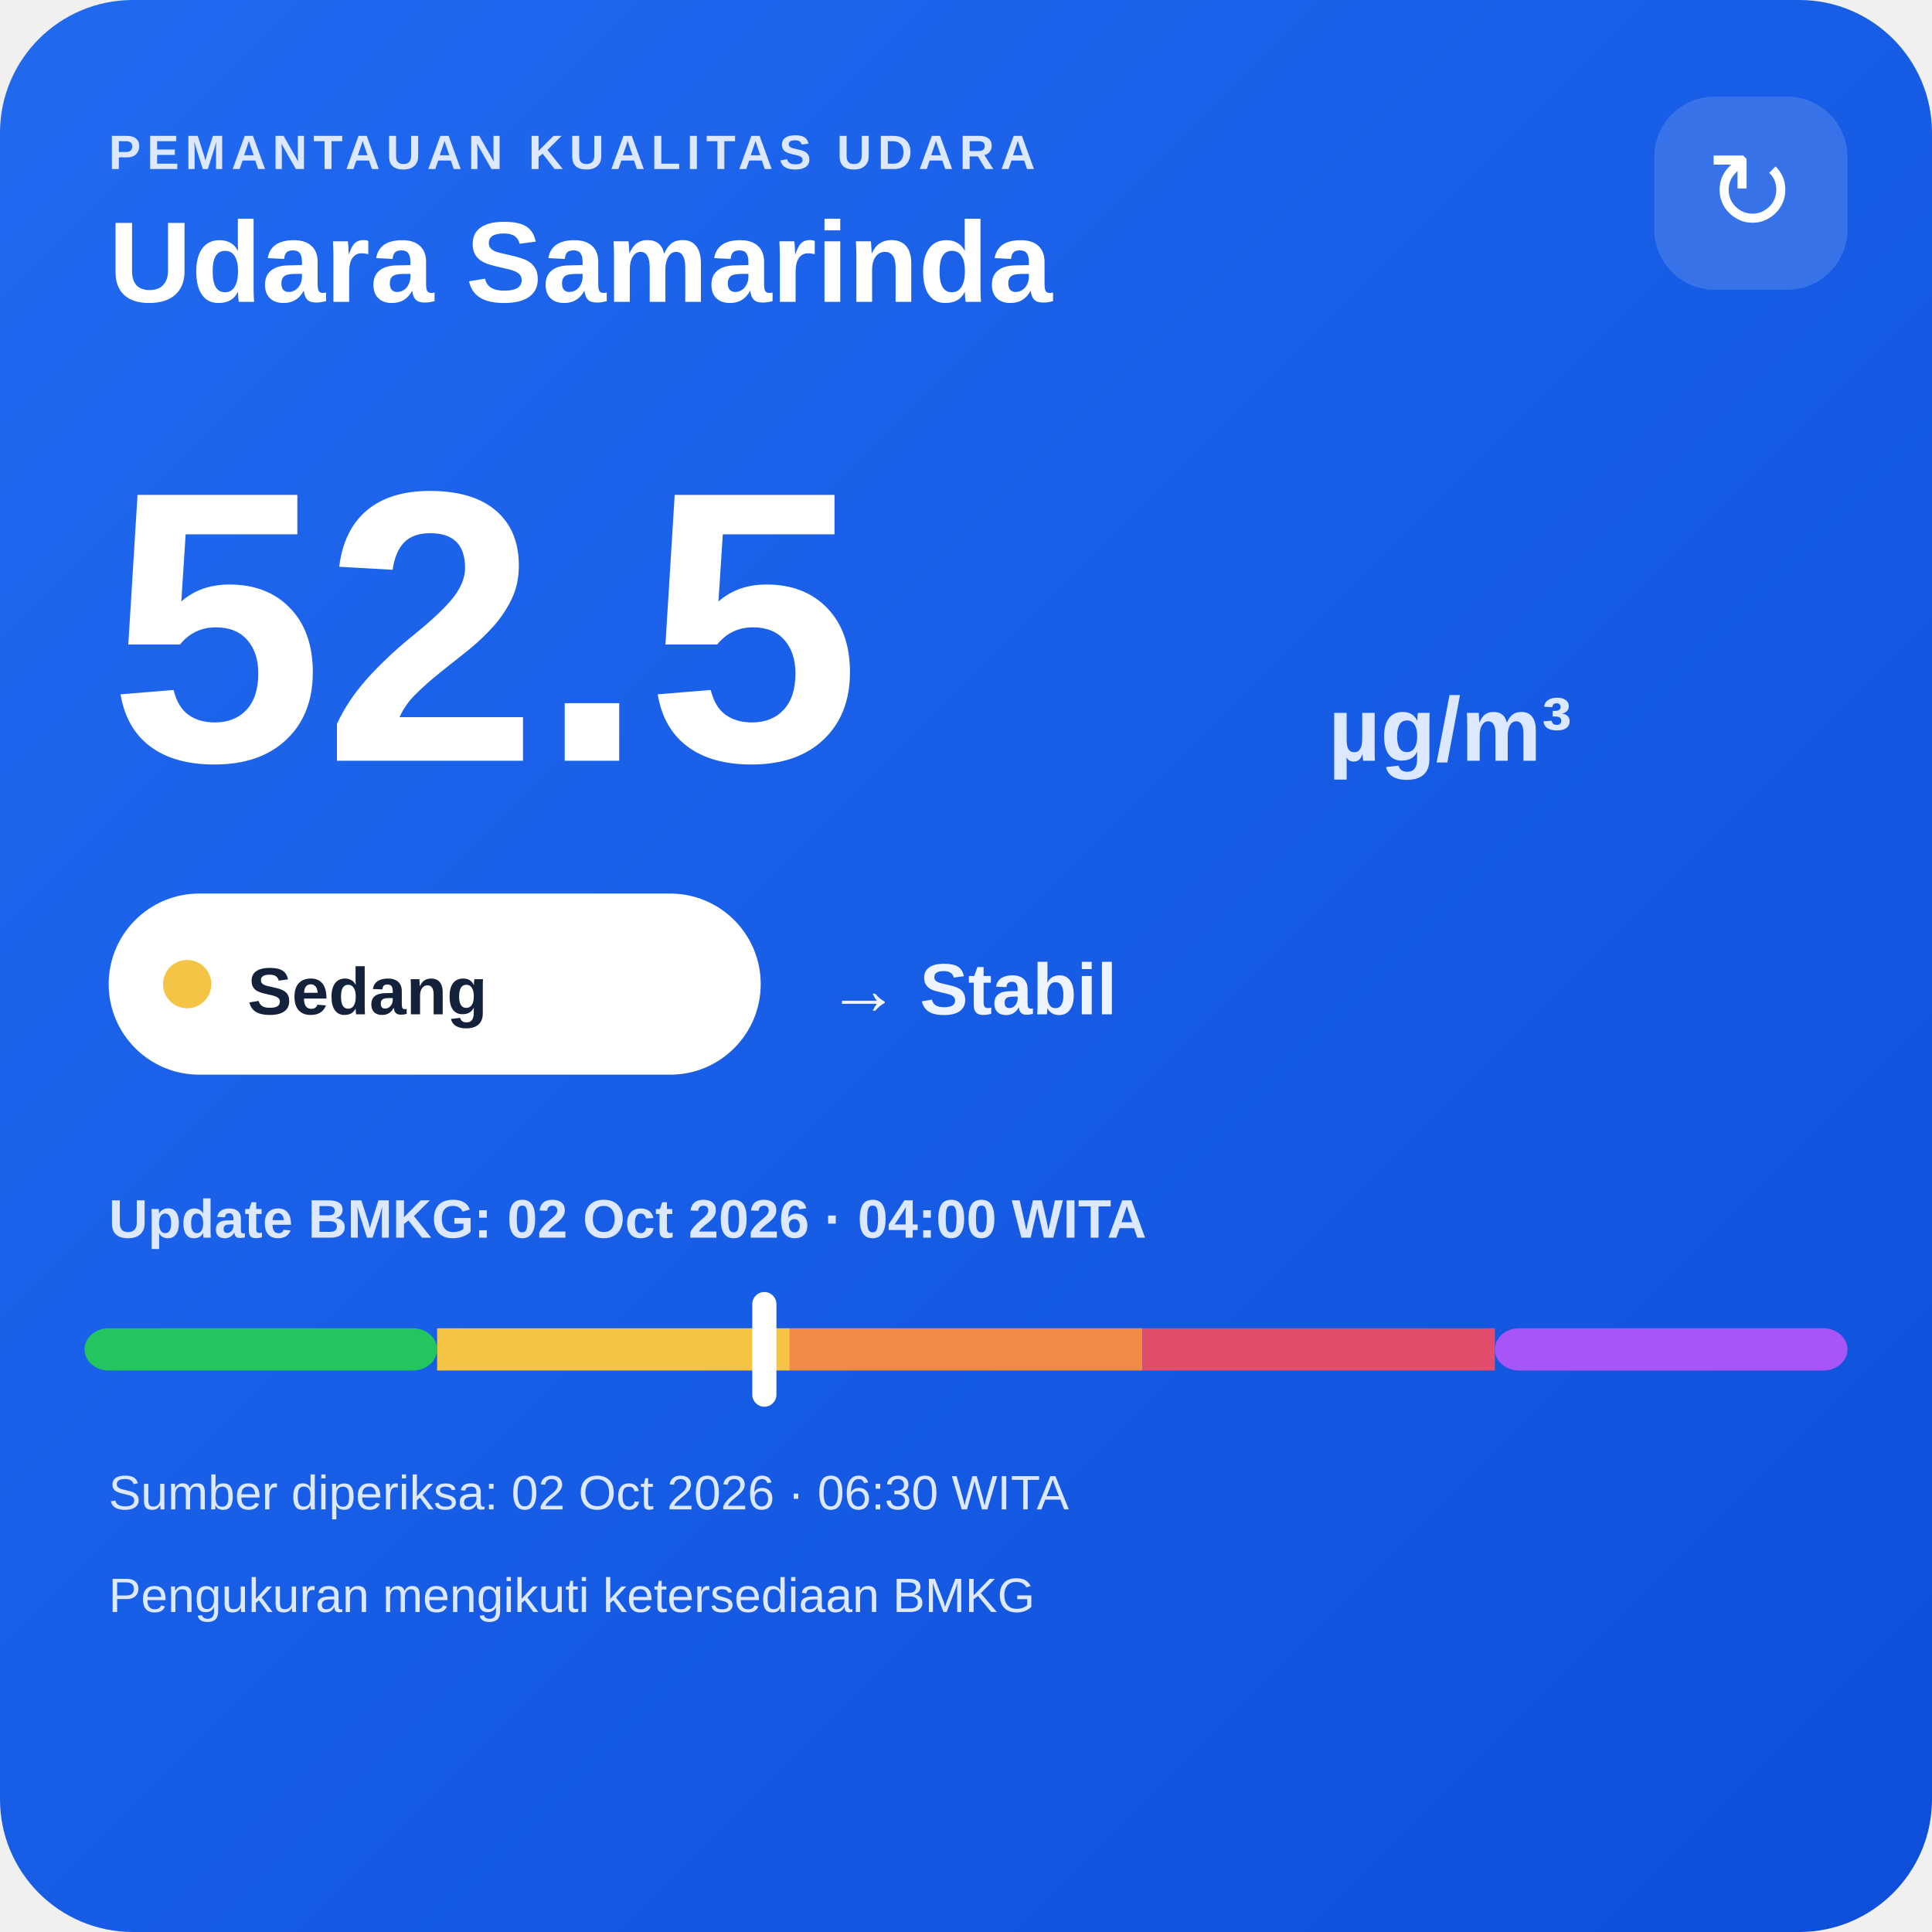
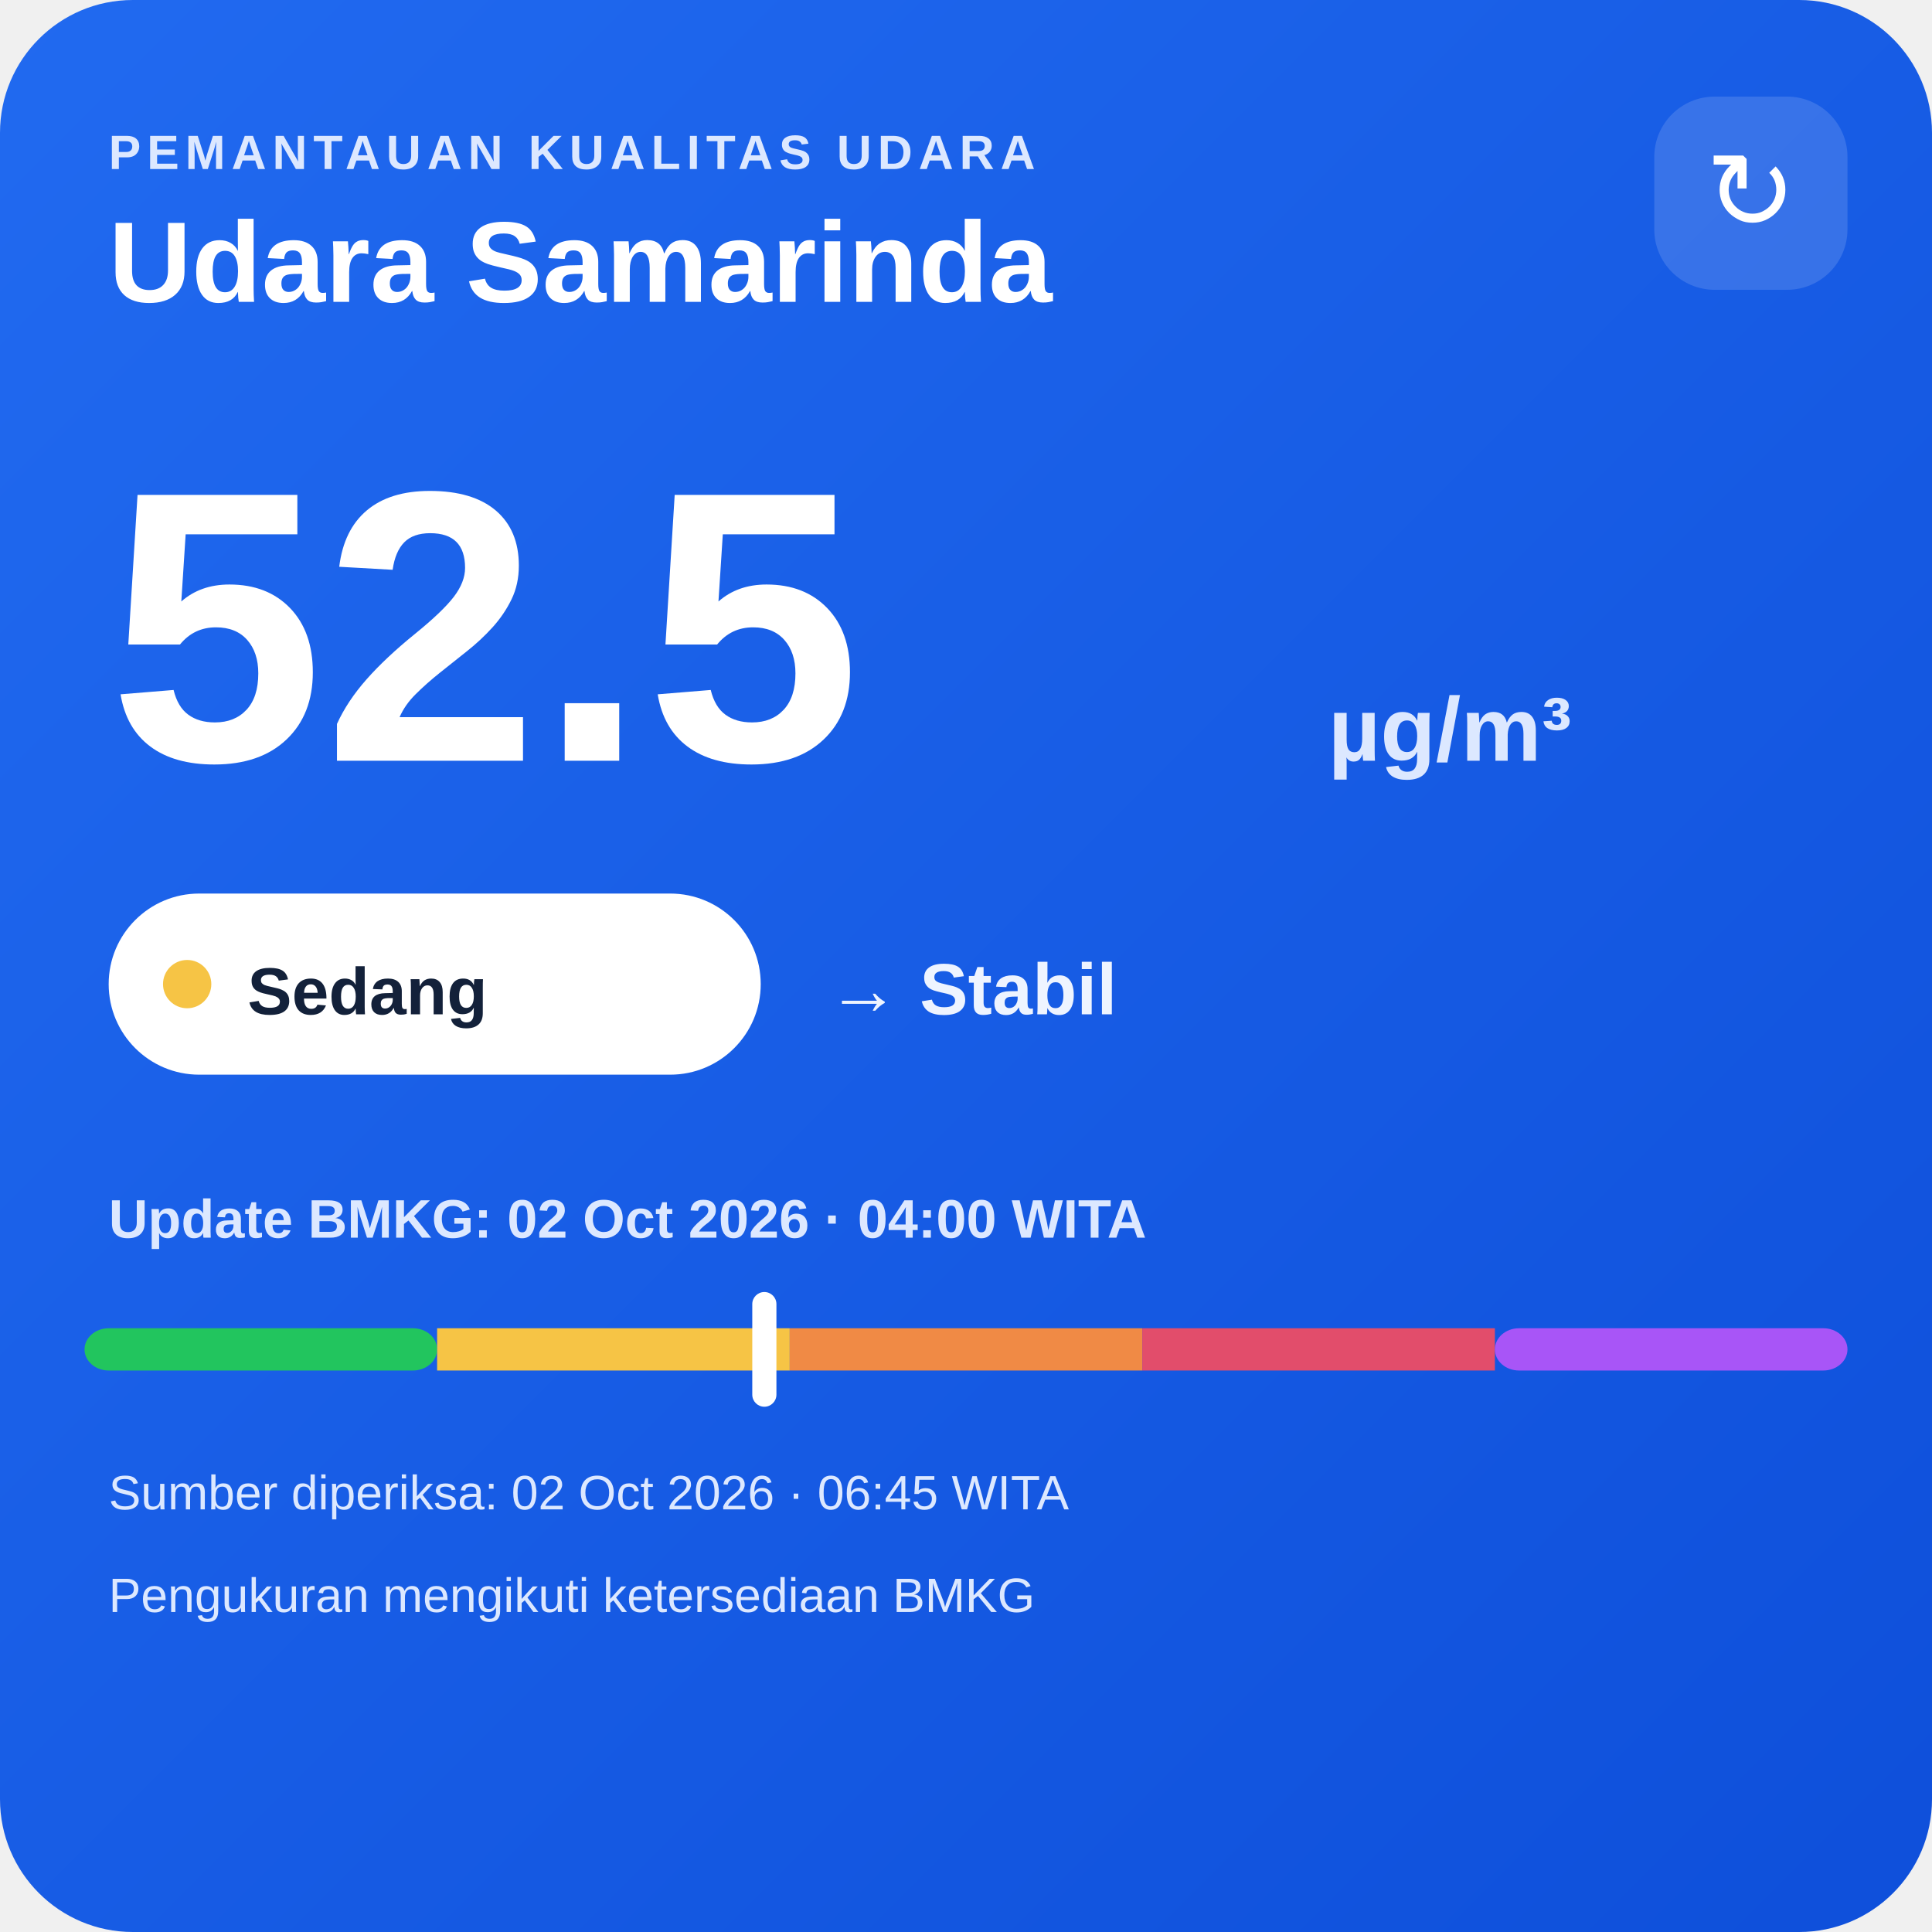
<svg xmlns="http://www.w3.org/2000/svg" width="320" height="320" viewBox="0 0 320 320">
  <defs>
    <linearGradient id="bg" x1="0" y1="0" x2="1" y2="1">
      <stop offset="0" stop-color="#216af0" />
      <stop offset="1" stop-color="#0e4fda" />
    </linearGradient>
  </defs>
  <rect width="320" height="320" rx="22" fill="url(#bg)" />
  <text x="18" y="28" fill="#dce8ff" font-family="Arial,sans-serif" font-size="8" font-weight="700" letter-spacing="1">PEMANTAUAN KUALITAS UDARA</text>
  <text x="18" y="50" fill="#ffffff" font-family="Arial,sans-serif" font-size="19" font-weight="700">Udara Samarinda</text>
  <rect x="274" y="16" width="32" height="32" rx="10" fill="#ffffff" fill-opacity=".14" />
  <text x="290" y="38" text-anchor="middle" fill="#ffffff" font-family="Arial,sans-serif" font-size="18">↻</text>
  <text x="18" y="126" fill="#ffffff" font-family="Arial,sans-serif" font-size="64" font-weight="800">52.5</text>
  <text x="220" y="126" fill="#dce8ff" font-family="Arial,sans-serif" font-size="15" font-weight="700">µg/m³</text>
  <rect x="18" y="148" width="108" height="30" rx="15" fill="#ffffff" />
  <circle cx="31" cy="163" r="4" fill="#f6c445" />
  <text x="41" y="168" fill="#13213a" font-family="Arial,sans-serif" font-size="11" font-weight="700">Sedang</text>
  <text x="137" y="168" fill="#eef4ff" font-family="Arial,sans-serif" font-size="12" font-weight="700">→ Stabil</text>
  <text x="18" y="205" fill="#dce8ff" font-family="Arial,sans-serif" font-size="9" font-weight="700">Update BMKG: 02 Oct 2026 · 04:00 WITA</text>
  <rect x="14" y="220" width="58.4" height="7" rx="4" fill="#22c55e" />
  <rect x="72.4" y="220" width="58.4" height="7" fill="#f6c445" />
  <rect x="130.8" y="220" width="58.4" height="7" fill="#f08a45" />
  <rect x="189.2" y="220" width="58.4" height="7" fill="#e24d6b" />
  <rect x="247.6" y="220" width="58.4" height="7" rx="4" fill="#a855f7" />
  <rect x="124.6" y="214" width="4" height="19" rx="2" fill="#ffffff" />
-   <text x="18" y="250" fill="#dce8ff" font-family="Arial,sans-serif" font-size="8">Sumber diperiksa: 02 Oct 2026 · 06:30 WITA</text>
+   <text x="18" y="250" fill="#dce8ff" font-family="Arial,sans-serif" font-size="8">Sumber diperiksa: 02 Oct 2026 · 06:45 WITA</text>
  <text x="18" y="267" fill="#dce8ff" font-family="Arial,sans-serif" font-size="8">Pengukuran mengikuti ketersediaan BMKG</text>
</svg>
